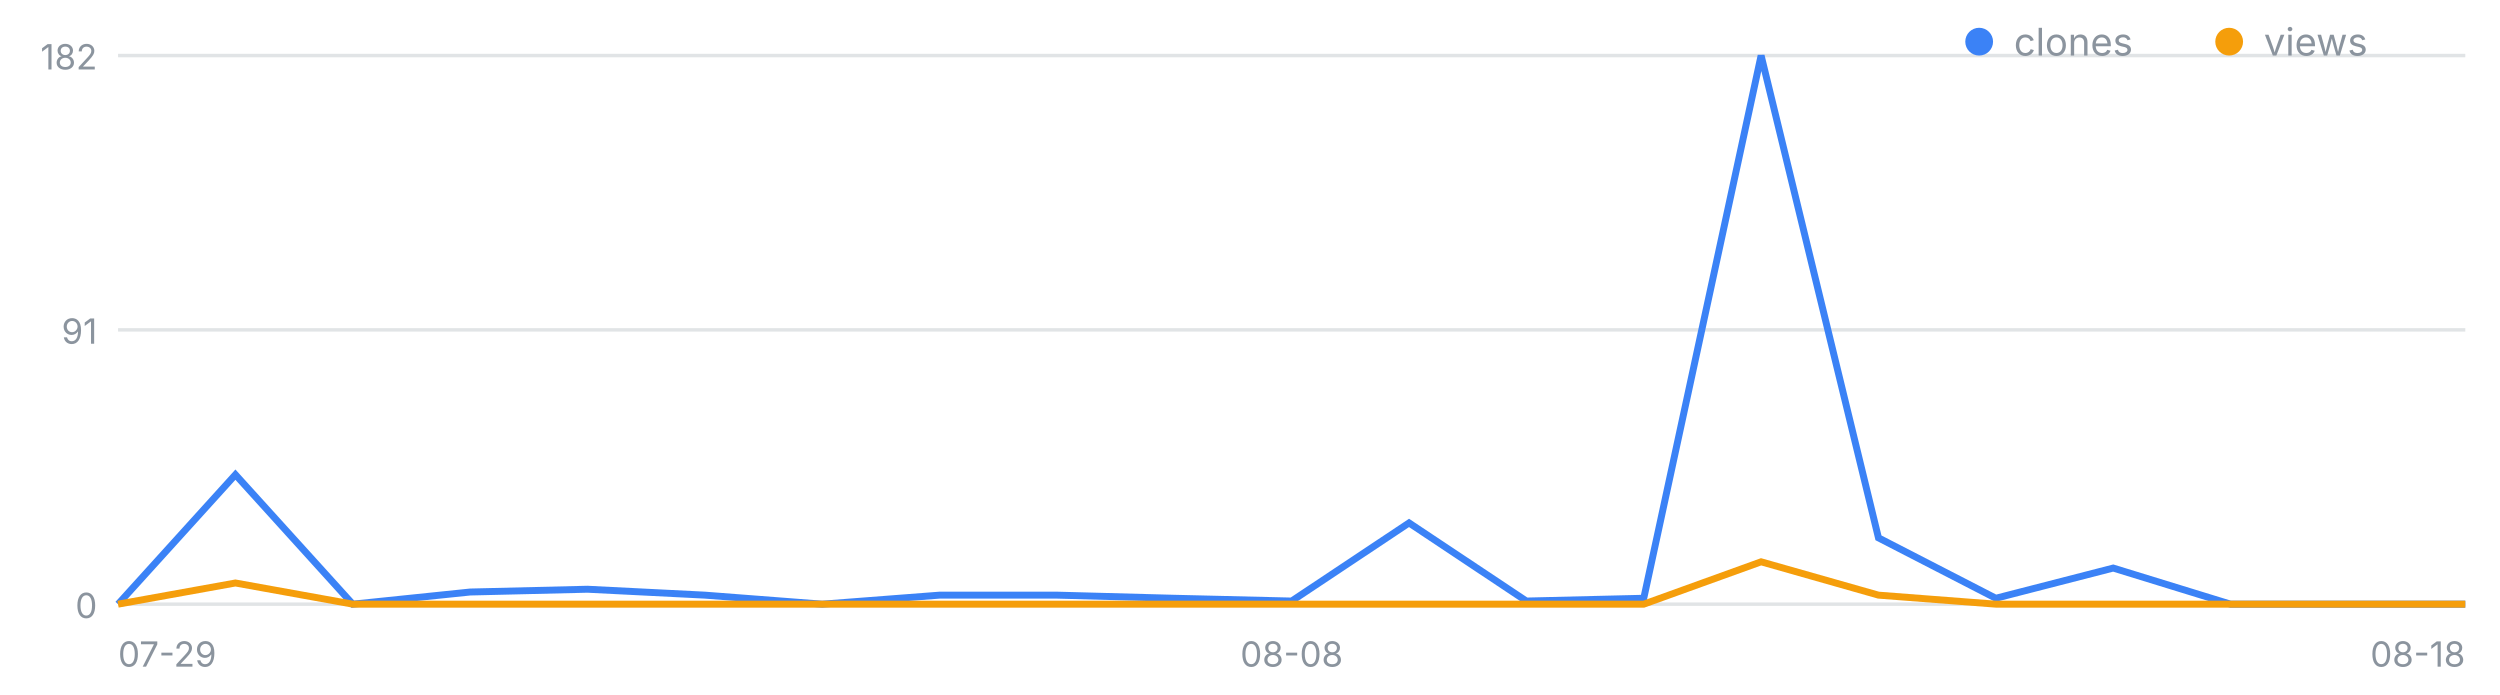
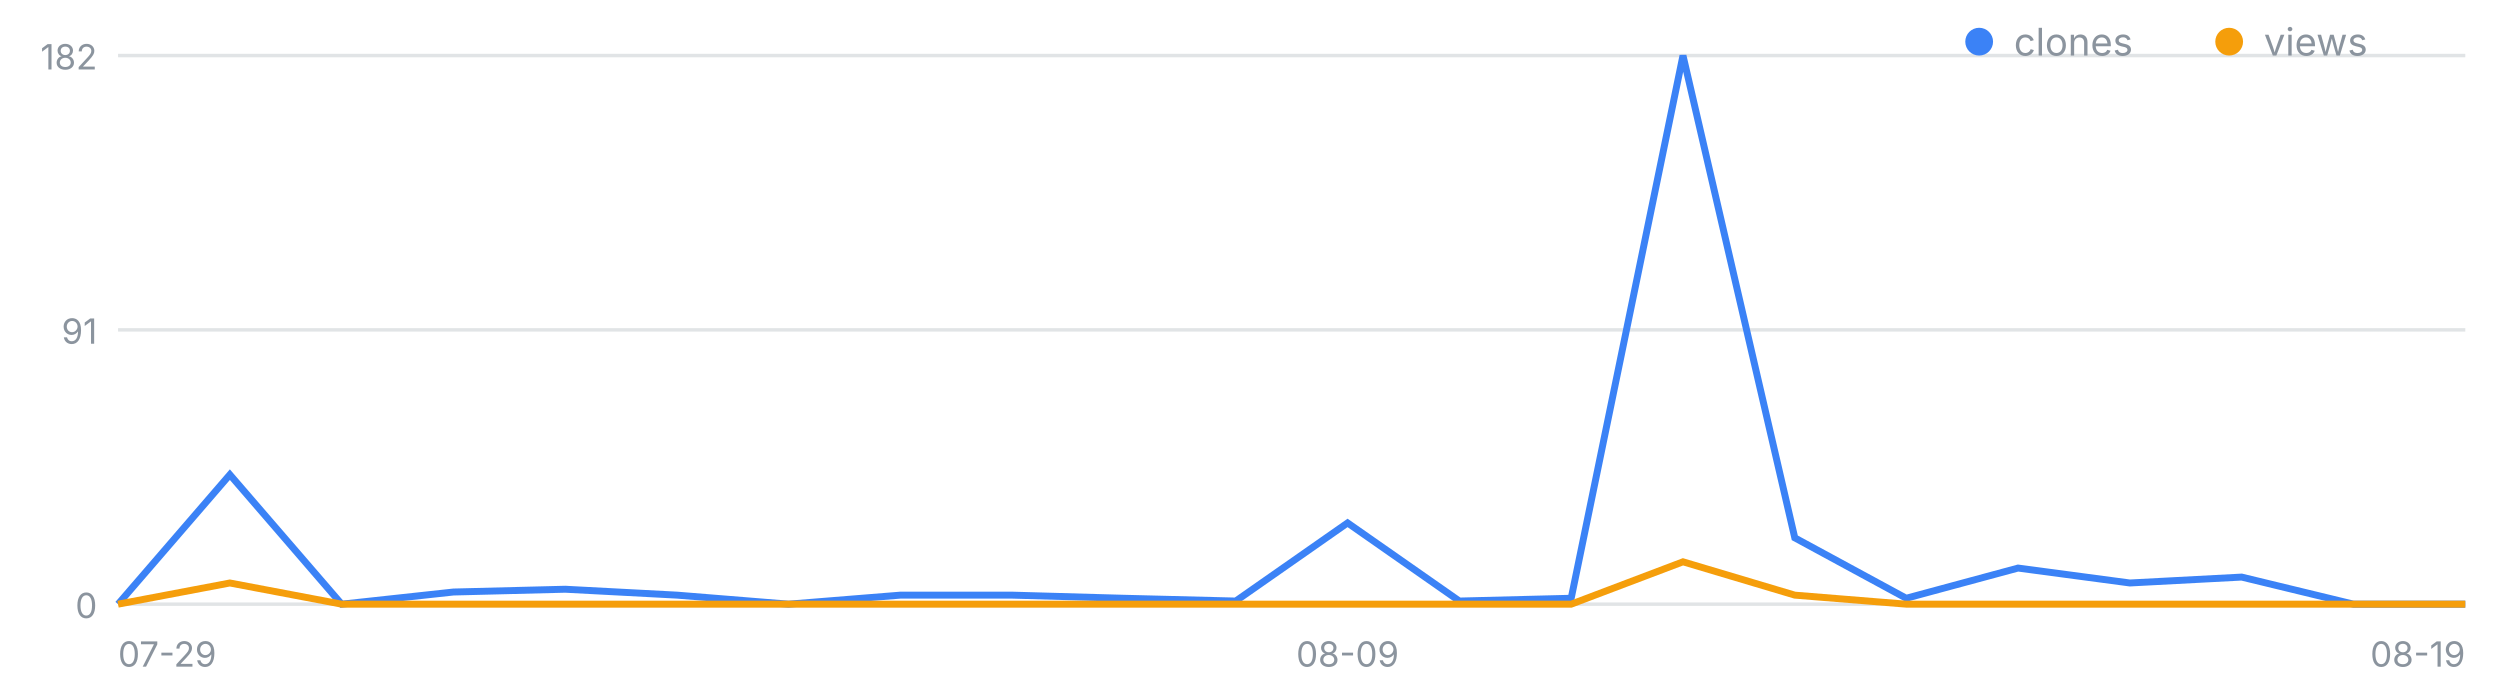
<svg xmlns="http://www.w3.org/2000/svg" width="720" height="200" viewBox="0 0 720 200" font-family="-apple-system,Segoe UI,sans-serif" role="img" aria-label="일별 클론·조회 추이">
  <line x1="34" y1="174.0" x2="710" y2="174.0" stroke="#8b949e" stroke-opacity=".25" />
  <text x="28" y="178.0" font-size="10" fill="#8b949e" text-anchor="end">0</text>
  <line x1="34" y1="95.0" x2="710" y2="95.0" stroke="#8b949e" stroke-opacity=".25" />
  <text x="28" y="99.0" font-size="10" fill="#8b949e" text-anchor="end">91</text>
  <line x1="34" y1="16.0" x2="710" y2="16.0" stroke="#8b949e" stroke-opacity=".25" />
  <text x="28" y="20.0" font-size="10" fill="#8b949e" text-anchor="end">182</text>
  <text x="34.0" y="192" font-size="10" fill="#8b949e" text-anchor="start">07-29</text>
-   <text x="372.0" y="192" font-size="10" fill="#8b949e" text-anchor="middle">08-08</text>
-   <text x="710.0" y="192" font-size="10" fill="#8b949e" text-anchor="end">08-18</text>
-   <polyline fill="none" stroke="#3b82f6" stroke-width="2" points="34.0,174.0 67.8,136.7 101.6,174.0 135.4,170.5 169.2,169.7 203.0,171.4 236.8,174.0 270.6,171.4 304.4,171.4 338.2,172.3 372.0,173.1 405.8,150.6 439.6,173.1 473.4,172.3 507.2,16.0 541.0,154.9 574.8,172.3 608.6,163.6 642.4,174.0 676.2,174.0 710.0,174.0" />
-   <polyline fill="none" stroke="#f59e0b" stroke-width="2" points="34.0,174.0 67.8,167.9 101.6,174.0 135.4,174.0 169.2,174.0 203.0,174.0 236.8,174.0 270.6,174.0 304.4,174.0 338.2,174.0 372.0,174.0 405.8,174.0 439.6,174.0 473.4,174.0 507.2,161.8 541.0,171.4 574.8,174.0 608.6,174.0 642.4,174.0 676.2,174.0 710.0,174.0" />
+   <text x="388.1" y="192" font-size="10" fill="#8b949e" text-anchor="middle">08-09</text>
+   <text x="710.0" y="192" font-size="10" fill="#8b949e" text-anchor="end">08-19</text>
+   <polyline fill="none" stroke="#3b82f6" stroke-width="2" points="34.0,174.0 66.2,136.7 98.4,174.0 130.6,170.5 162.8,169.7 195.0,171.4 227.1,174.0 259.3,171.4 291.5,171.4 323.7,172.3 355.9,173.1 388.1,150.6 420.3,173.1 452.5,172.3 484.7,16.0 516.9,154.9 549.0,172.3 581.2,163.6 613.4,167.9 645.6,166.2 677.8,174.0 710.0,174.0" />
+   <polyline fill="none" stroke="#f59e0b" stroke-width="2" points="34.0,174.0 66.2,167.9 98.4,174.0 130.6,174.0 162.8,174.0 195.0,174.0 227.1,174.0 259.3,174.0 291.5,174.0 323.7,174.0 355.9,174.0 388.1,174.0 420.3,174.0 452.5,174.0 484.7,161.8 516.9,171.4 549.0,174.0 581.2,174.0 613.4,174.0 645.6,174.0 677.8,174.0 710.0,174.0" />
  <circle cx="570" cy="12" r="4" fill="#3b82f6" />
  <text x="580" y="16" font-size="11" fill="#8b949e">clones</text>
  <circle cx="642" cy="12" r="4" fill="#f59e0b" />
  <text x="652" y="16" font-size="11" fill="#8b949e">views</text>
</svg>
